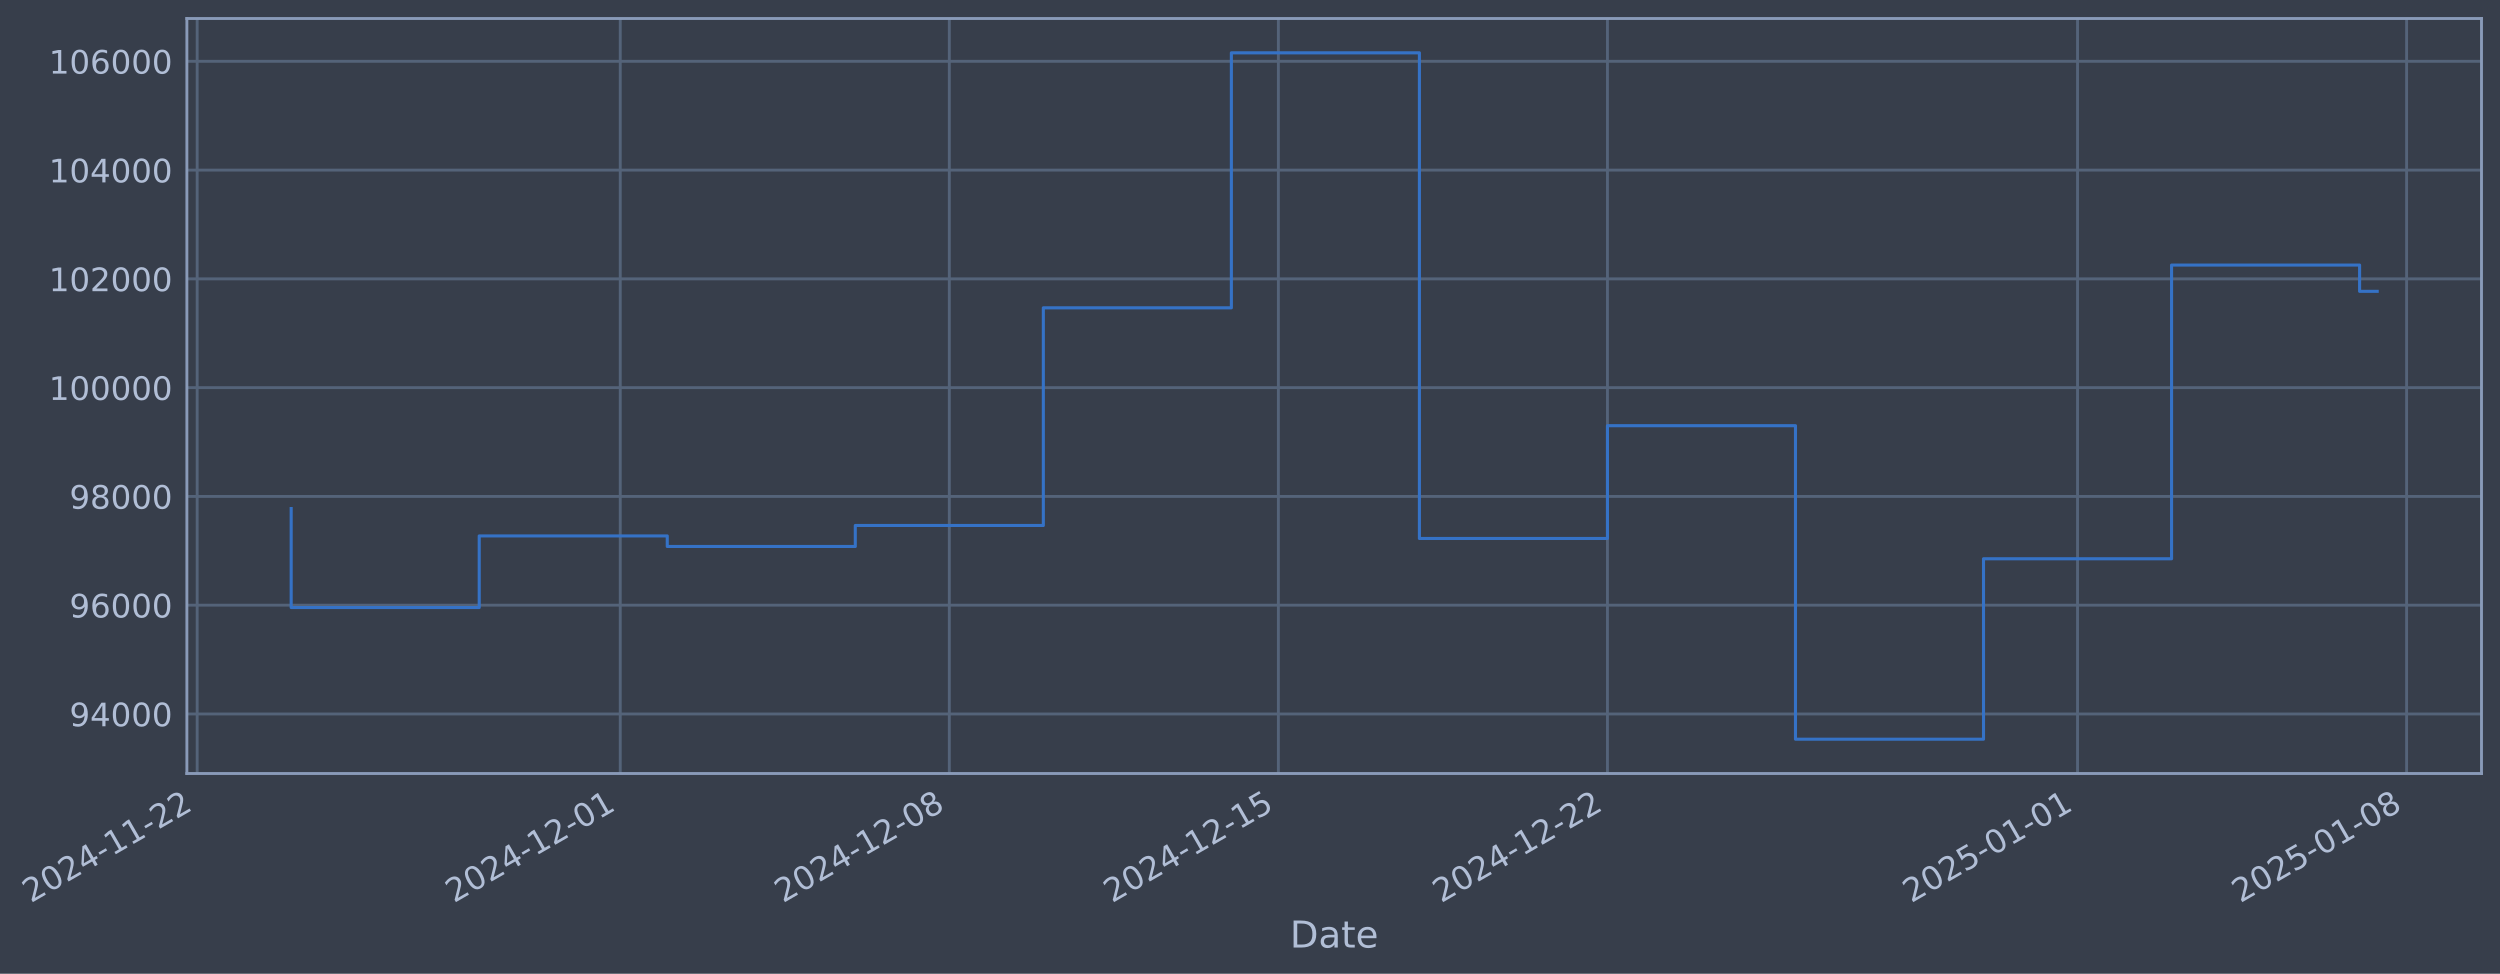
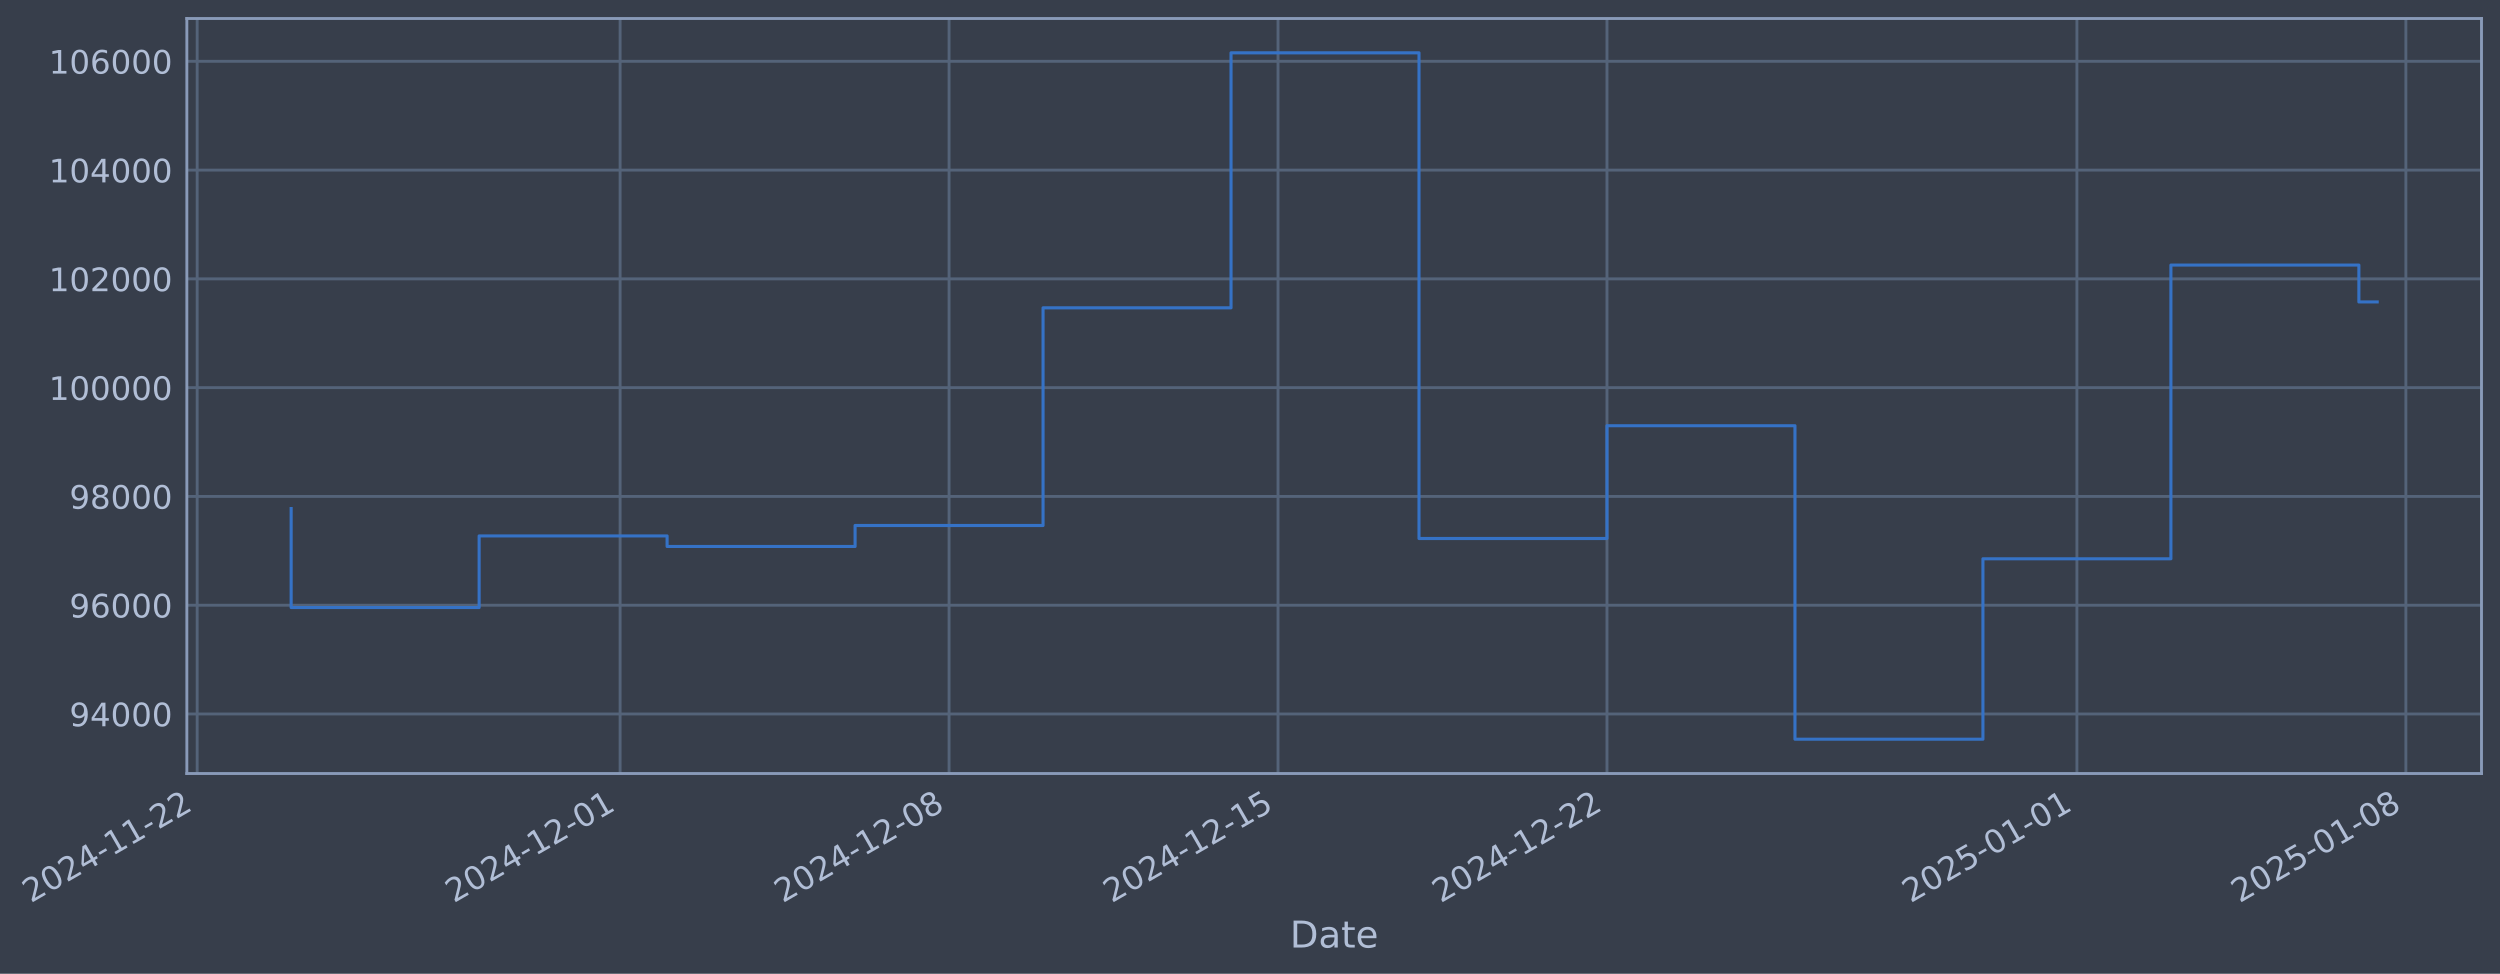
- <svg xmlns="http://www.w3.org/2000/svg" xmlns:xlink="http://www.w3.org/1999/xlink" width="972.712pt" height="378.87pt" viewBox="0 0 972.712 378.87" version="1.1">
+ <svg xmlns="http://www.w3.org/2000/svg" xmlns:xlink="http://www.w3.org/1999/xlink" width="972.699pt" height="378.87pt" viewBox="0 0 972.699 378.87" version="1.1">
  <defs>
    <style type="text/css">*{stroke-linejoin: round; stroke-linecap: butt}</style>
  </defs>
  <g id="figure_1">
    <g id="patch_1">
-       <path d="M 0 378.87  L 972.712 378.87  L 972.712 0  L 0 0  z " style="fill: #373e4b" />
+       <path d="M 0 378.87  L 972.699 378.87  L 972.699 0  L 0 0  z " style="fill: #373e4b" />
    </g>
    <g id="axes_1">
      <g id="patch_2">
-         <path d="M 72.712 300.96  L 965.512 300.96  L 965.512 7.2  L 72.712 7.2  z " style="fill: #373e4b" />
+         <path d="M 72.699 300.96  L 965.499 300.96  L 965.499 7.2  L 72.699 7.2  z " style="fill: #373e4b" />
      </g>
      <g id="matplotlib.axis_1">
        <g id="xtick_1">
          <g id="line2d_1">
-             <path d="M 76.713 300.96  L 76.713 7.2  " clip-path="url(#p0ef6669451)" style="fill: none; stroke: #546379; stroke-width: 1.12; stroke-linecap: square" />
+             <path d="M 76.713 300.96  L 76.713 7.2  " clip-path="url(#p2a2a18b5ed)" style="fill: none; stroke: #546379; stroke-width: 1.12; stroke-linecap: square" />
          </g>
          <g id="line2d_2" />
          <g id="text_1">
            <g style="fill: #b1bed6" transform="translate(11.98702 351.4642) rotate(-30) scale(0.126 -0.126)">
              <defs>
                <path id="DejaVuSans-32" d="M 1228 531  L 3431 531  L 3431 0  L 469 0  L 469 531  Q 828 903 1448 1529  Q 2069 2156 2228 2338  Q 2531 2678 2651 2914  Q 2772 3150 2772 3378  Q 2772 3750 2511 3984  Q 2250 4219 1831 4219  Q 1534 4219 1204 4116  Q 875 4013 500 3803  L 500 4441  Q 881 4594 1212 4672  Q 1544 4750 1819 4750  Q 2544 4750 2975 4387  Q 3406 4025 3406 3419  Q 3406 3131 3298 2873  Q 3191 2616 2906 2266  Q 2828 2175 2409 1742  Q 1991 1309 1228 531  z " transform="scale(0.015625)" />
                <path id="DejaVuSans-30" d="M 2034 4250  Q 1547 4250 1301 3770  Q 1056 3291 1056 2328  Q 1056 1369 1301 889  Q 1547 409 2034 409  Q 2525 409 2770 889  Q 3016 1369 3016 2328  Q 3016 3291 2770 3770  Q 2525 4250 2034 4250  z M 2034 4750  Q 2819 4750 3233 4129  Q 3647 3509 3647 2328  Q 3647 1150 3233 529  Q 2819 -91 2034 -91  Q 1250 -91 836 529  Q 422 1150 422 2328  Q 422 3509 836 4129  Q 1250 4750 2034 4750  z " transform="scale(0.015625)" />
                <path id="DejaVuSans-34" d="M 2419 4116  L 825 1625  L 2419 1625  L 2419 4116  z M 2253 4666  L 3047 4666  L 3047 1625  L 3713 1625  L 3713 1100  L 3047 1100  L 3047 0  L 2419 0  L 2419 1100  L 313 1100  L 313 1709  L 2253 4666  z " transform="scale(0.015625)" />
                <path id="DejaVuSans-2d" d="M 313 2009  L 1997 2009  L 1997 1497  L 313 1497  L 313 2009  z " transform="scale(0.015625)" />
                <path id="DejaVuSans-31" d="M 794 531  L 1825 531  L 1825 4091  L 703 3866  L 703 4441  L 1819 4666  L 2450 4666  L 2450 531  L 3481 531  L 3481 0  L 794 0  L 794 531  z " transform="scale(0.015625)" />
              </defs>
              <use xlink:href="#DejaVuSans-32" />
              <use xlink:href="#DejaVuSans-30" transform="translate(63.62305 0)" />
              <use xlink:href="#DejaVuSans-32" transform="translate(127.2461 0)" />
              <use xlink:href="#DejaVuSans-34" transform="translate(190.8691 0)" />
              <use xlink:href="#DejaVuSans-2d" transform="translate(254.4922 0)" />
              <use xlink:href="#DejaVuSans-31" transform="translate(290.5762 0)" />
              <use xlink:href="#DejaVuSans-31" transform="translate(354.1992 0)" />
              <use xlink:href="#DejaVuSans-2d" transform="translate(417.8223 0)" />
              <use xlink:href="#DejaVuSans-32" transform="translate(453.9062 0)" />
              <use xlink:href="#DejaVuSans-32" transform="translate(517.5293 0)" />
            </g>
          </g>
        </g>
        <g id="xtick_2">
          <g id="line2d_3">
-             <path d="M 241.328 300.96  L 241.328 7.2  " clip-path="url(#p0ef6669451)" style="fill: none; stroke: #546379; stroke-width: 1.12; stroke-linecap: square" />
+             <path d="M 241.272 300.96  L 241.272 7.2  " clip-path="url(#p2a2a18b5ed)" style="fill: none; stroke: #546379; stroke-width: 1.12; stroke-linecap: square" />
          </g>
          <g id="line2d_4" />
          <g id="text_2">
-             <g style="fill: #b1bed6" transform="translate(176.6029 351.4642) rotate(-30) scale(0.126 -0.126)">
+             <g style="fill: #b1bed6" transform="translate(176.5461 351.4642) rotate(-30) scale(0.126 -0.126)">
              <use xlink:href="#DejaVuSans-32" />
              <use xlink:href="#DejaVuSans-30" transform="translate(63.62305 0)" />
              <use xlink:href="#DejaVuSans-32" transform="translate(127.2461 0)" />
              <use xlink:href="#DejaVuSans-34" transform="translate(190.8691 0)" />
              <use xlink:href="#DejaVuSans-2d" transform="translate(254.4922 0)" />
              <use xlink:href="#DejaVuSans-31" transform="translate(290.5762 0)" />
              <use xlink:href="#DejaVuSans-32" transform="translate(354.1992 0)" />
              <use xlink:href="#DejaVuSans-2d" transform="translate(417.8223 0)" />
              <use xlink:href="#DejaVuSans-30" transform="translate(453.9062 0)" />
              <use xlink:href="#DejaVuSans-31" transform="translate(517.5293 0)" />
            </g>
          </g>
        </g>
        <g id="xtick_3">
          <g id="line2d_5">
-             <path d="M 369.363 300.96  L 369.363 7.2  " clip-path="url(#p0ef6669451)" style="fill: none; stroke: #546379; stroke-width: 1.12; stroke-linecap: square" />
+             <path d="M 369.262 300.96  L 369.262 7.2  " clip-path="url(#p2a2a18b5ed)" style="fill: none; stroke: #546379; stroke-width: 1.12; stroke-linecap: square" />
          </g>
          <g id="line2d_6" />
          <g id="text_3">
-             <g style="fill: #b1bed6" transform="translate(304.6376 351.4642) rotate(-30) scale(0.126 -0.126)">
+             <g style="fill: #b1bed6" transform="translate(304.5365 351.4642) rotate(-30) scale(0.126 -0.126)">
              <defs>
                <path id="DejaVuSans-38" d="M 2034 2216  Q 1584 2216 1326 1975  Q 1069 1734 1069 1313  Q 1069 891 1326 650  Q 1584 409 2034 409  Q 2484 409 2743 651  Q 3003 894 3003 1313  Q 3003 1734 2745 1975  Q 2488 2216 2034 2216  z M 1403 2484  Q 997 2584 770 2862  Q 544 3141 544 3541  Q 544 4100 942 4425  Q 1341 4750 2034 4750  Q 2731 4750 3128 4425  Q 3525 4100 3525 3541  Q 3525 3141 3298 2862  Q 3072 2584 2669 2484  Q 3125 2378 3379 2068  Q 3634 1759 3634 1313  Q 3634 634 3220 271  Q 2806 -91 2034 -91  Q 1263 -91 848 271  Q 434 634 434 1313  Q 434 1759 690 2068  Q 947 2378 1403 2484  z M 1172 3481  Q 1172 3119 1398 2916  Q 1625 2713 2034 2713  Q 2441 2713 2670 2916  Q 2900 3119 2900 3481  Q 2900 3844 2670 4047  Q 2441 4250 2034 4250  Q 1625 4250 1398 4047  Q 1172 3844 1172 3481  z " transform="scale(0.015625)" />
              </defs>
              <use xlink:href="#DejaVuSans-32" />
              <use xlink:href="#DejaVuSans-30" transform="translate(63.62305 0)" />
              <use xlink:href="#DejaVuSans-32" transform="translate(127.2461 0)" />
              <use xlink:href="#DejaVuSans-34" transform="translate(190.8691 0)" />
              <use xlink:href="#DejaVuSans-2d" transform="translate(254.4922 0)" />
              <use xlink:href="#DejaVuSans-31" transform="translate(290.5762 0)" />
              <use xlink:href="#DejaVuSans-32" transform="translate(354.1992 0)" />
              <use xlink:href="#DejaVuSans-2d" transform="translate(417.8223 0)" />
              <use xlink:href="#DejaVuSans-30" transform="translate(453.9062 0)" />
              <use xlink:href="#DejaVuSans-38" transform="translate(517.5293 0)" />
            </g>
          </g>
        </g>
        <g id="xtick_4">
          <g id="line2d_7">
-             <path d="M 497.398 300.96  L 497.398 7.2  " clip-path="url(#p0ef6669451)" style="fill: none; stroke: #546379; stroke-width: 1.12; stroke-linecap: square" />
+             <path d="M 497.252 300.96  L 497.252 7.2  " clip-path="url(#p2a2a18b5ed)" style="fill: none; stroke: #546379; stroke-width: 1.12; stroke-linecap: square" />
          </g>
          <g id="line2d_8" />
          <g id="text_4">
-             <g style="fill: #b1bed6" transform="translate(432.6722 351.4642) rotate(-30) scale(0.126 -0.126)">
+             <g style="fill: #b1bed6" transform="translate(432.527 351.4642) rotate(-30) scale(0.126 -0.126)">
              <defs>
                <path id="DejaVuSans-35" d="M 691 4666  L 3169 4666  L 3169 4134  L 1269 4134  L 1269 2991  Q 1406 3038 1543 3061  Q 1681 3084 1819 3084  Q 2600 3084 3056 2656  Q 3513 2228 3513 1497  Q 3513 744 3044 326  Q 2575 -91 1722 -91  Q 1428 -91 1123 -41  Q 819 9 494 109  L 494 744  Q 775 591 1075 516  Q 1375 441 1709 441  Q 2250 441 2565 725  Q 2881 1009 2881 1497  Q 2881 1984 2565 2268  Q 2250 2553 1709 2553  Q 1456 2553 1204 2497  Q 953 2441 691 2322  L 691 4666  z " transform="scale(0.015625)" />
              </defs>
              <use xlink:href="#DejaVuSans-32" />
              <use xlink:href="#DejaVuSans-30" transform="translate(63.62305 0)" />
              <use xlink:href="#DejaVuSans-32" transform="translate(127.2461 0)" />
              <use xlink:href="#DejaVuSans-34" transform="translate(190.8691 0)" />
              <use xlink:href="#DejaVuSans-2d" transform="translate(254.4922 0)" />
              <use xlink:href="#DejaVuSans-31" transform="translate(290.5762 0)" />
              <use xlink:href="#DejaVuSans-32" transform="translate(354.1992 0)" />
              <use xlink:href="#DejaVuSans-2d" transform="translate(417.8223 0)" />
              <use xlink:href="#DejaVuSans-31" transform="translate(453.9062 0)" />
              <use xlink:href="#DejaVuSans-35" transform="translate(517.5293 0)" />
            </g>
          </g>
        </g>
        <g id="xtick_5">
          <g id="line2d_9">
-             <path d="M 625.432 300.96  L 625.432 7.2  " clip-path="url(#p0ef6669451)" style="fill: none; stroke: #546379; stroke-width: 1.12; stroke-linecap: square" />
+             <path d="M 625.243 300.96  L 625.243 7.2  " clip-path="url(#p2a2a18b5ed)" style="fill: none; stroke: #546379; stroke-width: 1.12; stroke-linecap: square" />
          </g>
          <g id="line2d_10" />
          <g id="text_5">
-             <g style="fill: #b1bed6" transform="translate(560.7068 351.4642) rotate(-30) scale(0.126 -0.126)">
+             <g style="fill: #b1bed6" transform="translate(560.5174 351.4642) rotate(-30) scale(0.126 -0.126)">
              <use xlink:href="#DejaVuSans-32" />
              <use xlink:href="#DejaVuSans-30" transform="translate(63.62305 0)" />
              <use xlink:href="#DejaVuSans-32" transform="translate(127.2461 0)" />
              <use xlink:href="#DejaVuSans-34" transform="translate(190.8691 0)" />
              <use xlink:href="#DejaVuSans-2d" transform="translate(254.4922 0)" />
              <use xlink:href="#DejaVuSans-31" transform="translate(290.5762 0)" />
              <use xlink:href="#DejaVuSans-32" transform="translate(354.1992 0)" />
              <use xlink:href="#DejaVuSans-2d" transform="translate(417.8223 0)" />
              <use xlink:href="#DejaVuSans-32" transform="translate(453.9062 0)" />
              <use xlink:href="#DejaVuSans-32" transform="translate(517.5293 0)" />
            </g>
          </g>
        </g>
        <g id="xtick_6">
          <g id="line2d_11">
-             <path d="M 808.339 300.96  L 808.339 7.2  " clip-path="url(#p0ef6669451)" style="fill: none; stroke: #546379; stroke-width: 1.12; stroke-linecap: square" />
+             <path d="M 808.086 300.96  L 808.086 7.2  " clip-path="url(#p2a2a18b5ed)" style="fill: none; stroke: #546379; stroke-width: 1.12; stroke-linecap: square" />
          </g>
          <g id="line2d_12" />
          <g id="text_6">
-             <g style="fill: #b1bed6" transform="translate(743.6134 351.4642) rotate(-30) scale(0.126 -0.126)">
+             <g style="fill: #b1bed6" transform="translate(743.3608 351.4642) rotate(-30) scale(0.126 -0.126)">
              <use xlink:href="#DejaVuSans-32" />
              <use xlink:href="#DejaVuSans-30" transform="translate(63.62305 0)" />
              <use xlink:href="#DejaVuSans-32" transform="translate(127.2461 0)" />
              <use xlink:href="#DejaVuSans-35" transform="translate(190.8691 0)" />
              <use xlink:href="#DejaVuSans-2d" transform="translate(254.4922 0)" />
              <use xlink:href="#DejaVuSans-30" transform="translate(290.5762 0)" />
              <use xlink:href="#DejaVuSans-31" transform="translate(354.1992 0)" />
              <use xlink:href="#DejaVuSans-2d" transform="translate(417.8223 0)" />
              <use xlink:href="#DejaVuSans-30" transform="translate(453.9062 0)" />
              <use xlink:href="#DejaVuSans-31" transform="translate(517.5293 0)" />
            </g>
          </g>
        </g>
        <g id="xtick_7">
          <g id="line2d_13">
-             <path d="M 936.374 300.96  L 936.374 7.2  " clip-path="url(#p0ef6669451)" style="fill: none; stroke: #546379; stroke-width: 1.12; stroke-linecap: square" />
+             <path d="M 936.077 300.96  L 936.077 7.2  " clip-path="url(#p2a2a18b5ed)" style="fill: none; stroke: #546379; stroke-width: 1.12; stroke-linecap: square" />
          </g>
          <g id="line2d_14" />
          <g id="text_7">
-             <g style="fill: #b1bed6" transform="translate(871.648 351.4642) rotate(-30) scale(0.126 -0.126)">
+             <g style="fill: #b1bed6" transform="translate(871.3512 351.4642) rotate(-30) scale(0.126 -0.126)">
              <use xlink:href="#DejaVuSans-32" />
              <use xlink:href="#DejaVuSans-30" transform="translate(63.62305 0)" />
              <use xlink:href="#DejaVuSans-32" transform="translate(127.2461 0)" />
              <use xlink:href="#DejaVuSans-35" transform="translate(190.8691 0)" />
              <use xlink:href="#DejaVuSans-2d" transform="translate(254.4922 0)" />
              <use xlink:href="#DejaVuSans-30" transform="translate(290.5762 0)" />
              <use xlink:href="#DejaVuSans-31" transform="translate(354.1992 0)" />
              <use xlink:href="#DejaVuSans-2d" transform="translate(417.8223 0)" />
              <use xlink:href="#DejaVuSans-30" transform="translate(453.9062 0)" />
              <use xlink:href="#DejaVuSans-38" transform="translate(517.5293 0)" />
            </g>
          </g>
        </g>
        <g id="text_8">
-           <g style="fill: #b1bed6" transform="translate(501.9029 368.6753) scale(0.144 -0.144)">
+           <g style="fill: #b1bed6" transform="translate(501.8903 368.6753) scale(0.144 -0.144)">
            <defs>
              <path id="DejaVuSans-44" d="M 1259 4147  L 1259 519  L 2022 519  Q 2988 519 3436 956  Q 3884 1394 3884 2338  Q 3884 3275 3436 3711  Q 2988 4147 2022 4147  L 1259 4147  z M 628 4666  L 1925 4666  Q 3281 4666 3915 4102  Q 4550 3538 4550 2338  Q 4550 1131 3912 565  Q 3275 0 1925 0  L 628 0  L 628 4666  z " transform="scale(0.015625)" />
              <path id="DejaVuSans-61" d="M 2194 1759  Q 1497 1759 1228 1600  Q 959 1441 959 1056  Q 959 750 1161 570  Q 1363 391 1709 391  Q 2188 391 2477 730  Q 2766 1069 2766 1631  L 2766 1759  L 2194 1759  z M 3341 1997  L 3341 0  L 2766 0  L 2766 531  Q 2569 213 2275 61  Q 1981 -91 1556 -91  Q 1019 -91 701 211  Q 384 513 384 1019  Q 384 1609 779 1909  Q 1175 2209 1959 2209  L 2766 2209  L 2766 2266  Q 2766 2663 2505 2880  Q 2244 3097 1772 3097  Q 1472 3097 1187 3025  Q 903 2953 641 2809  L 641 3341  Q 956 3463 1253 3523  Q 1550 3584 1831 3584  Q 2591 3584 2966 3190  Q 3341 2797 3341 1997  z " transform="scale(0.015625)" />
              <path id="DejaVuSans-74" d="M 1172 4494  L 1172 3500  L 2356 3500  L 2356 3053  L 1172 3053  L 1172 1153  Q 1172 725 1289 603  Q 1406 481 1766 481  L 2356 481  L 2356 0  L 1766 0  Q 1100 0 847 248  Q 594 497 594 1153  L 594 3053  L 172 3053  L 172 3500  L 594 3500  L 594 4494  L 1172 4494  z " transform="scale(0.015625)" />
              <path id="DejaVuSans-65" d="M 3597 1894  L 3597 1613  L 953 1613  Q 991 1019 1311 708  Q 1631 397 2203 397  Q 2534 397 2845 478  Q 3156 559 3463 722  L 3463 178  Q 3153 47 2828 -22  Q 2503 -91 2169 -91  Q 1331 -91 842 396  Q 353 884 353 1716  Q 353 2575 817 3079  Q 1281 3584 2069 3584  Q 2775 3584 3186 3129  Q 3597 2675 3597 1894  z M 3022 2063  Q 3016 2534 2758 2815  Q 2500 3097 2075 3097  Q 1594 3097 1305 2825  Q 1016 2553 972 2059  L 3022 2063  z " transform="scale(0.015625)" />
            </defs>
            <use xlink:href="#DejaVuSans-44" />
            <use xlink:href="#DejaVuSans-61" transform="translate(77.00195 0)" />
            <use xlink:href="#DejaVuSans-74" transform="translate(138.2812 0)" />
            <use xlink:href="#DejaVuSans-65" transform="translate(177.4902 0)" />
          </g>
        </g>
      </g>
      <g id="matplotlib.axis_2">
        <g id="ytick_1">
          <g id="line2d_15">
-             <path d="M 72.712 277.797  L 965.512 277.797  " clip-path="url(#p0ef6669451)" style="fill: none; stroke: #546379; stroke-width: 1.12; stroke-linecap: square" />
+             <path d="M 72.699 277.797  L 965.499 277.797  " clip-path="url(#p2a2a18b5ed)" style="fill: none; stroke: #546379; stroke-width: 1.12; stroke-linecap: square" />
          </g>
          <g id="line2d_16" />
          <g id="text_9">
-             <g style="fill: #b1bed6" transform="translate(27.02828 282.5841) scale(0.126 -0.126)">
+             <g style="fill: #b1bed6" transform="translate(27.01565 282.5841) scale(0.126 -0.126)">
              <defs>
                <path id="DejaVuSans-39" d="M 703 97  L 703 672  Q 941 559 1184 500  Q 1428 441 1663 441  Q 2288 441 2617 861  Q 2947 1281 2994 2138  Q 2813 1869 2534 1725  Q 2256 1581 1919 1581  Q 1219 1581 811 2004  Q 403 2428 403 3163  Q 403 3881 828 4315  Q 1253 4750 1959 4750  Q 2769 4750 3195 4129  Q 3622 3509 3622 2328  Q 3622 1225 3098 567  Q 2575 -91 1691 -91  Q 1453 -91 1209 -44  Q 966 3 703 97  z M 1959 2075  Q 2384 2075 2632 2365  Q 2881 2656 2881 3163  Q 2881 3666 2632 3958  Q 2384 4250 1959 4250  Q 1534 4250 1286 3958  Q 1038 3666 1038 3163  Q 1038 2656 1286 2365  Q 1534 2075 1959 2075  z " transform="scale(0.015625)" />
              </defs>
              <use xlink:href="#DejaVuSans-39" />
              <use xlink:href="#DejaVuSans-34" transform="translate(63.62305 0)" />
              <use xlink:href="#DejaVuSans-30" transform="translate(127.2461 0)" />
              <use xlink:href="#DejaVuSans-30" transform="translate(190.8691 0)" />
              <use xlink:href="#DejaVuSans-30" transform="translate(254.4922 0)" />
            </g>
          </g>
        </g>
        <g id="ytick_2">
          <g id="line2d_17">
-             <path d="M 72.712 235.473  L 965.512 235.473  " clip-path="url(#p0ef6669451)" style="fill: none; stroke: #546379; stroke-width: 1.12; stroke-linecap: square" />
+             <path d="M 72.699 235.473  L 965.499 235.473  " clip-path="url(#p2a2a18b5ed)" style="fill: none; stroke: #546379; stroke-width: 1.12; stroke-linecap: square" />
          </g>
          <g id="line2d_18" />
          <g id="text_10">
-             <g style="fill: #b1bed6" transform="translate(27.02828 240.2602) scale(0.126 -0.126)">
+             <g style="fill: #b1bed6" transform="translate(27.01565 240.2602) scale(0.126 -0.126)">
              <defs>
                <path id="DejaVuSans-36" d="M 2113 2584  Q 1688 2584 1439 2293  Q 1191 2003 1191 1497  Q 1191 994 1439 701  Q 1688 409 2113 409  Q 2538 409 2786 701  Q 3034 994 3034 1497  Q 3034 2003 2786 2293  Q 2538 2584 2113 2584  z M 3366 4563  L 3366 3988  Q 3128 4100 2886 4159  Q 2644 4219 2406 4219  Q 1781 4219 1451 3797  Q 1122 3375 1075 2522  Q 1259 2794 1537 2939  Q 1816 3084 2150 3084  Q 2853 3084 3261 2657  Q 3669 2231 3669 1497  Q 3669 778 3244 343  Q 2819 -91 2113 -91  Q 1303 -91 875 529  Q 447 1150 447 2328  Q 447 3434 972 4092  Q 1497 4750 2381 4750  Q 2619 4750 2861 4703  Q 3103 4656 3366 4563  z " transform="scale(0.015625)" />
              </defs>
              <use xlink:href="#DejaVuSans-39" />
              <use xlink:href="#DejaVuSans-36" transform="translate(63.62305 0)" />
              <use xlink:href="#DejaVuSans-30" transform="translate(127.2461 0)" />
              <use xlink:href="#DejaVuSans-30" transform="translate(190.8691 0)" />
              <use xlink:href="#DejaVuSans-30" transform="translate(254.4922 0)" />
            </g>
          </g>
        </g>
        <g id="ytick_3">
          <g id="line2d_19">
-             <path d="M 72.712 193.149  L 965.512 193.149  " clip-path="url(#p0ef6669451)" style="fill: none; stroke: #546379; stroke-width: 1.12; stroke-linecap: square" />
+             <path d="M 72.699 193.149  L 965.499 193.149  " clip-path="url(#p2a2a18b5ed)" style="fill: none; stroke: #546379; stroke-width: 1.12; stroke-linecap: square" />
          </g>
          <g id="line2d_20" />
          <g id="text_11">
-             <g style="fill: #b1bed6" transform="translate(27.02828 197.9364) scale(0.126 -0.126)">
+             <g style="fill: #b1bed6" transform="translate(27.01565 197.9364) scale(0.126 -0.126)">
              <use xlink:href="#DejaVuSans-39" />
              <use xlink:href="#DejaVuSans-38" transform="translate(63.62305 0)" />
              <use xlink:href="#DejaVuSans-30" transform="translate(127.2461 0)" />
              <use xlink:href="#DejaVuSans-30" transform="translate(190.8691 0)" />
              <use xlink:href="#DejaVuSans-30" transform="translate(254.4922 0)" />
            </g>
          </g>
        </g>
        <g id="ytick_4">
          <g id="line2d_21">
-             <path d="M 72.712 150.826  L 965.512 150.826  " clip-path="url(#p0ef6669451)" style="fill: none; stroke: #546379; stroke-width: 1.12; stroke-linecap: square" />
+             <path d="M 72.699 150.826  L 965.499 150.826  " clip-path="url(#p2a2a18b5ed)" style="fill: none; stroke: #546379; stroke-width: 1.12; stroke-linecap: square" />
          </g>
          <g id="line2d_22" />
          <g id="text_12">
-             <g style="fill: #b1bed6" transform="translate(19.01152 155.6126) scale(0.126 -0.126)">
+             <g style="fill: #b1bed6" transform="translate(18.9989 155.6126) scale(0.126 -0.126)">
              <use xlink:href="#DejaVuSans-31" />
              <use xlink:href="#DejaVuSans-30" transform="translate(63.62305 0)" />
              <use xlink:href="#DejaVuSans-30" transform="translate(127.2461 0)" />
              <use xlink:href="#DejaVuSans-30" transform="translate(190.8691 0)" />
              <use xlink:href="#DejaVuSans-30" transform="translate(254.4922 0)" />
              <use xlink:href="#DejaVuSans-30" transform="translate(318.1152 0)" />
            </g>
          </g>
        </g>
        <g id="ytick_5">
          <g id="line2d_23">
-             <path d="M 72.712 108.502  L 965.512 108.502  " clip-path="url(#p0ef6669451)" style="fill: none; stroke: #546379; stroke-width: 1.12; stroke-linecap: square" />
+             <path d="M 72.699 108.502  L 965.499 108.502  " clip-path="url(#p2a2a18b5ed)" style="fill: none; stroke: #546379; stroke-width: 1.12; stroke-linecap: square" />
          </g>
          <g id="line2d_24" />
          <g id="text_13">
-             <g style="fill: #b1bed6" transform="translate(19.01152 113.2888) scale(0.126 -0.126)">
+             <g style="fill: #b1bed6" transform="translate(18.9989 113.2888) scale(0.126 -0.126)">
              <use xlink:href="#DejaVuSans-31" />
              <use xlink:href="#DejaVuSans-30" transform="translate(63.62305 0)" />
              <use xlink:href="#DejaVuSans-32" transform="translate(127.2461 0)" />
              <use xlink:href="#DejaVuSans-30" transform="translate(190.8691 0)" />
              <use xlink:href="#DejaVuSans-30" transform="translate(254.4922 0)" />
              <use xlink:href="#DejaVuSans-30" transform="translate(318.1152 0)" />
            </g>
          </g>
        </g>
        <g id="ytick_6">
          <g id="line2d_25">
-             <path d="M 72.712 66.178  L 965.512 66.178  " clip-path="url(#p0ef6669451)" style="fill: none; stroke: #546379; stroke-width: 1.12; stroke-linecap: square" />
+             <path d="M 72.699 66.178  L 965.499 66.178  " clip-path="url(#p2a2a18b5ed)" style="fill: none; stroke: #546379; stroke-width: 1.12; stroke-linecap: square" />
          </g>
          <g id="line2d_26" />
          <g id="text_14">
-             <g style="fill: #b1bed6" transform="translate(19.01152 70.96502) scale(0.126 -0.126)">
+             <g style="fill: #b1bed6" transform="translate(18.9989 70.96502) scale(0.126 -0.126)">
              <use xlink:href="#DejaVuSans-31" />
              <use xlink:href="#DejaVuSans-30" transform="translate(63.62305 0)" />
              <use xlink:href="#DejaVuSans-34" transform="translate(127.2461 0)" />
              <use xlink:href="#DejaVuSans-30" transform="translate(190.8691 0)" />
              <use xlink:href="#DejaVuSans-30" transform="translate(254.4922 0)" />
              <use xlink:href="#DejaVuSans-30" transform="translate(318.1152 0)" />
            </g>
          </g>
        </g>
        <g id="ytick_7">
          <g id="line2d_27">
-             <path d="M 72.712 23.854  L 965.512 23.854  " clip-path="url(#p0ef6669451)" style="fill: none; stroke: #546379; stroke-width: 1.12; stroke-linecap: square" />
+             <path d="M 72.699 23.854  L 965.499 23.854  " clip-path="url(#p2a2a18b5ed)" style="fill: none; stroke: #546379; stroke-width: 1.12; stroke-linecap: square" />
          </g>
          <g id="line2d_28" />
          <g id="text_15">
-             <g style="fill: #b1bed6" transform="translate(19.01152 28.64121) scale(0.126 -0.126)">
+             <g style="fill: #b1bed6" transform="translate(18.9989 28.64121) scale(0.126 -0.126)">
              <use xlink:href="#DejaVuSans-31" />
              <use xlink:href="#DejaVuSans-30" transform="translate(63.62305 0)" />
              <use xlink:href="#DejaVuSans-36" transform="translate(127.2461 0)" />
              <use xlink:href="#DejaVuSans-30" transform="translate(190.8691 0)" />
              <use xlink:href="#DejaVuSans-30" transform="translate(254.4922 0)" />
              <use xlink:href="#DejaVuSans-30" transform="translate(318.1152 0)" />
            </g>
          </g>
        </g>
      </g>
      <g id="line2d_29">
-         <path d="M 113.294 197.87  L 113.294 236.383  L 186.456 236.383  L 186.456 208.521  L 259.619 208.521  L 259.619 212.628  L 332.782 212.628  L 332.782 204.459  L 405.944 204.459  L 405.944 119.77  L 479.107 119.77  L 479.107 20.553  L 552.27 20.553  L 552.27 209.517  L 625.432 209.517  L 625.432 165.636  L 698.595 165.636  L 698.595 287.607  L 771.758 287.607  L 771.758 217.409  L 844.92 217.409  L 844.92 103.141  L 918.083 103.141  L 918.083 113.349  L 924.93 113.349  " clip-path="url(#p0ef6669451)" style="fill: none; stroke: #3572c6; stroke-width: 1.2; stroke-linecap: square" />
+         <path d="M 113.281 197.87  L 113.281 236.383  L 186.419 236.383  L 186.419 208.521  L 259.556 208.521  L 259.556 212.628  L 332.693 212.628  L 332.693 204.459  L 405.831 204.459  L 405.831 119.77  L 478.968 119.77  L 478.968 20.553  L 552.105 20.553  L 552.105 209.517  L 625.243 209.517  L 625.243 165.636  L 698.38 165.636  L 698.38 287.607  L 771.518 287.607  L 771.518 217.409  L 844.655 217.409  L 844.655 103.141  L 917.792 103.141  L 917.792 117.484  L 924.918 117.484  " clip-path="url(#p2a2a18b5ed)" style="fill: none; stroke: #3572c6; stroke-width: 1.2; stroke-linecap: square" />
      </g>
      <g id="patch_3">
-         <path d="M 72.712 300.96  L 72.712 7.2  " style="fill: none; stroke: #899ab8; stroke-width: 1.12; stroke-linejoin: miter; stroke-linecap: square" />
+         <path d="M 72.699 300.96  L 72.699 7.2  " style="fill: none; stroke: #899ab8; stroke-width: 1.12; stroke-linejoin: miter; stroke-linecap: square" />
      </g>
      <g id="patch_4">
-         <path d="M 965.512 300.96  L 965.512 7.2  " style="fill: none; stroke: #899ab8; stroke-width: 1.12; stroke-linejoin: miter; stroke-linecap: square" />
+         <path d="M 965.499 300.96  L 965.499 7.2  " style="fill: none; stroke: #899ab8; stroke-width: 1.12; stroke-linejoin: miter; stroke-linecap: square" />
      </g>
      <g id="patch_5">
-         <path d="M 72.712 300.96  L 965.512 300.96  " style="fill: none; stroke: #899ab8; stroke-width: 1.12; stroke-linejoin: miter; stroke-linecap: square" />
+         <path d="M 72.699 300.96  L 965.499 300.96  " style="fill: none; stroke: #899ab8; stroke-width: 1.12; stroke-linejoin: miter; stroke-linecap: square" />
      </g>
      <g id="patch_6">
-         <path d="M 72.712 7.2  L 965.512 7.2  " style="fill: none; stroke: #899ab8; stroke-width: 1.12; stroke-linejoin: miter; stroke-linecap: square" />
+         <path d="M 72.699 7.2  L 965.499 7.2  " style="fill: none; stroke: #899ab8; stroke-width: 1.12; stroke-linejoin: miter; stroke-linecap: square" />
      </g>
    </g>
  </g>
  <defs>
-     <clipPath id="p0ef6669451">
-       <rect x="72.712" y="7.2" width="892.8" height="293.76" />
+     <clipPath id="p2a2a18b5ed">
+       <rect x="72.699" y="7.2" width="892.8" height="293.76" />
    </clipPath>
  </defs>
</svg>
